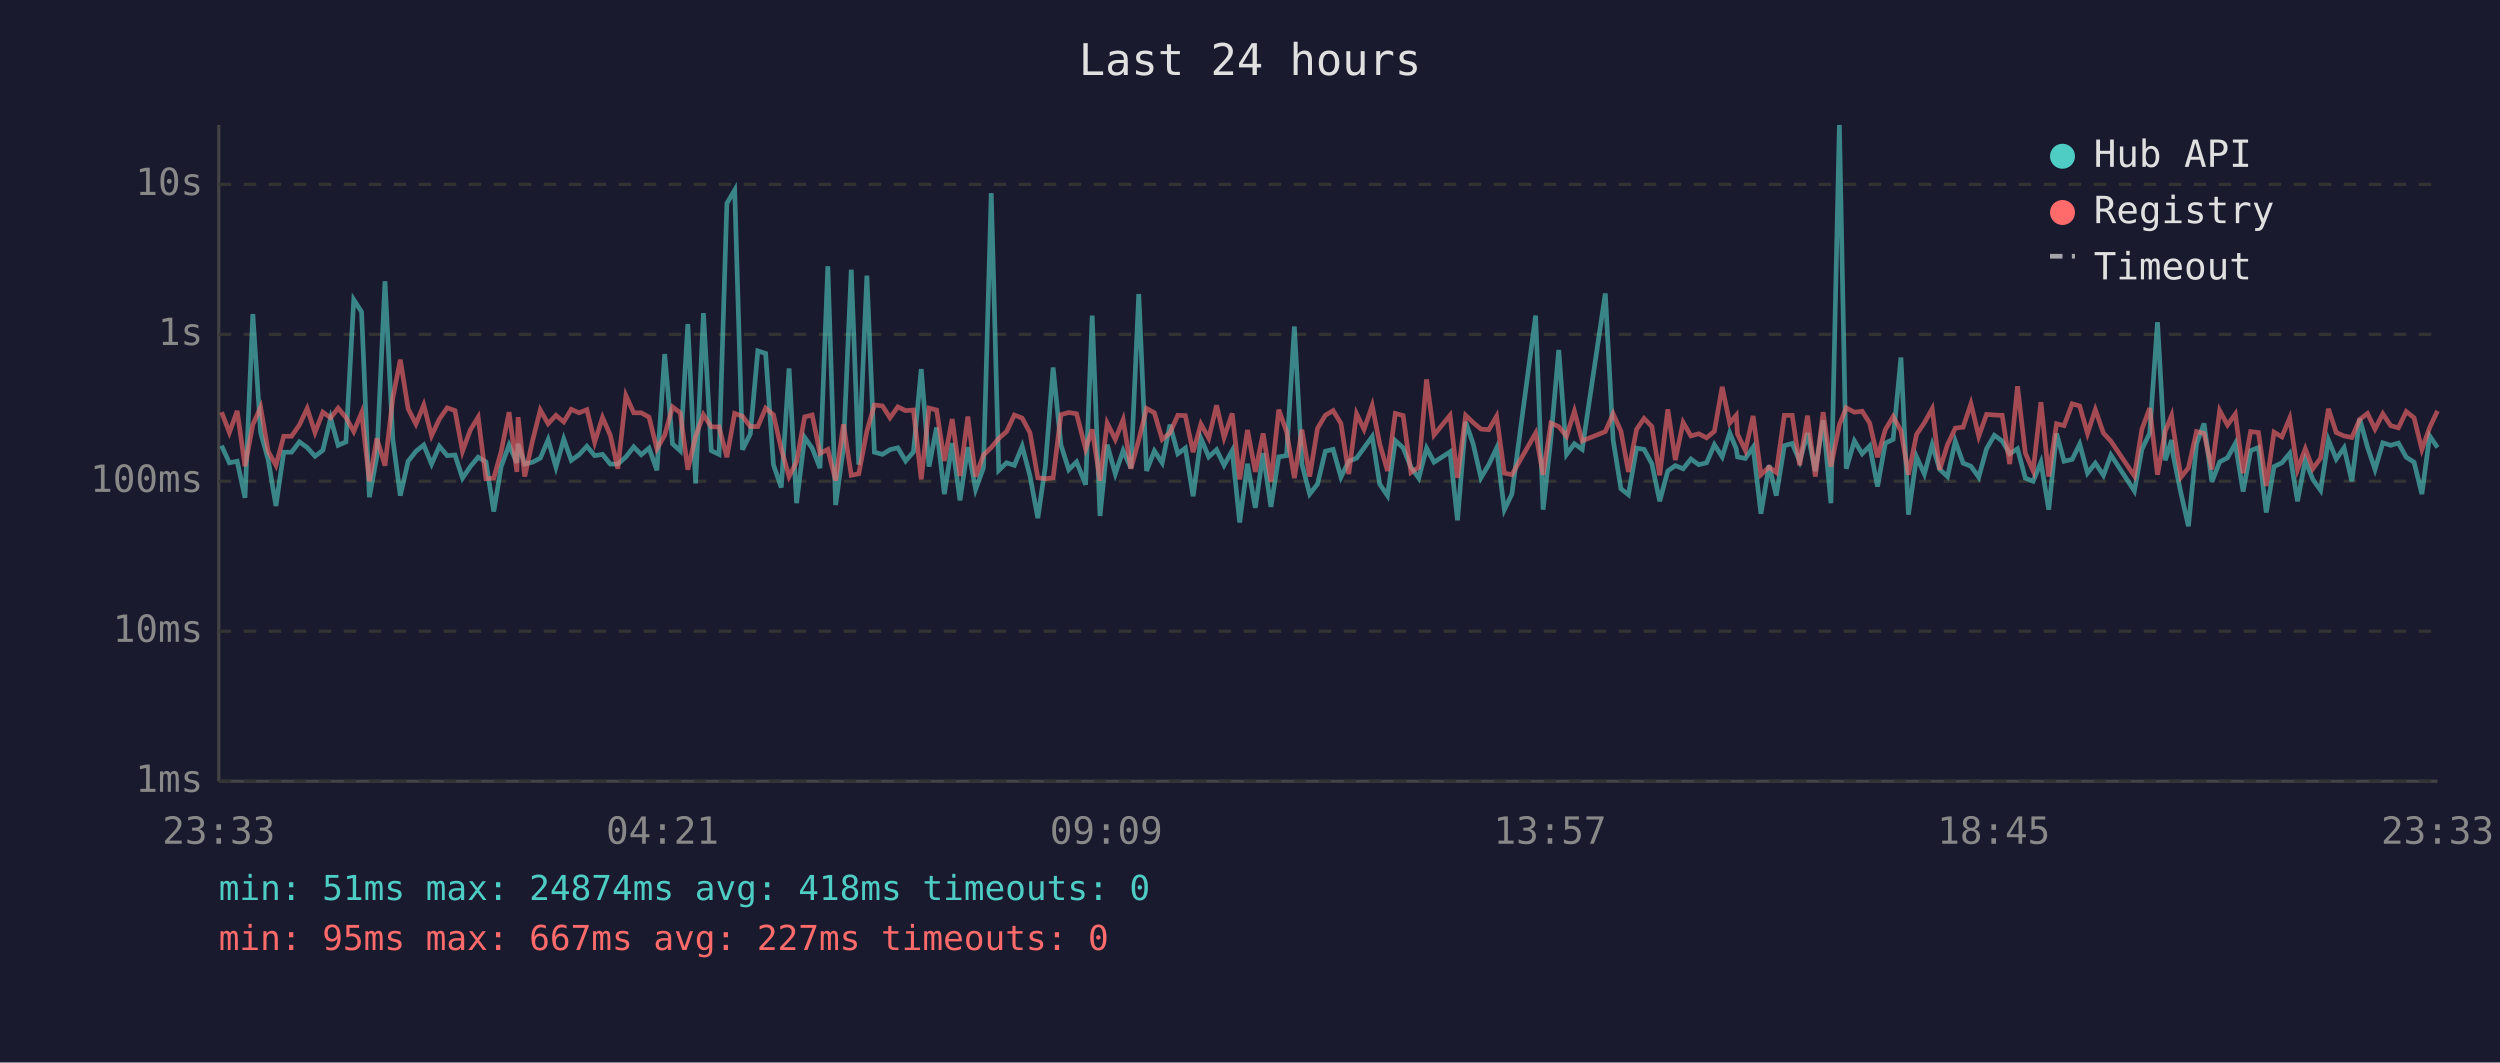
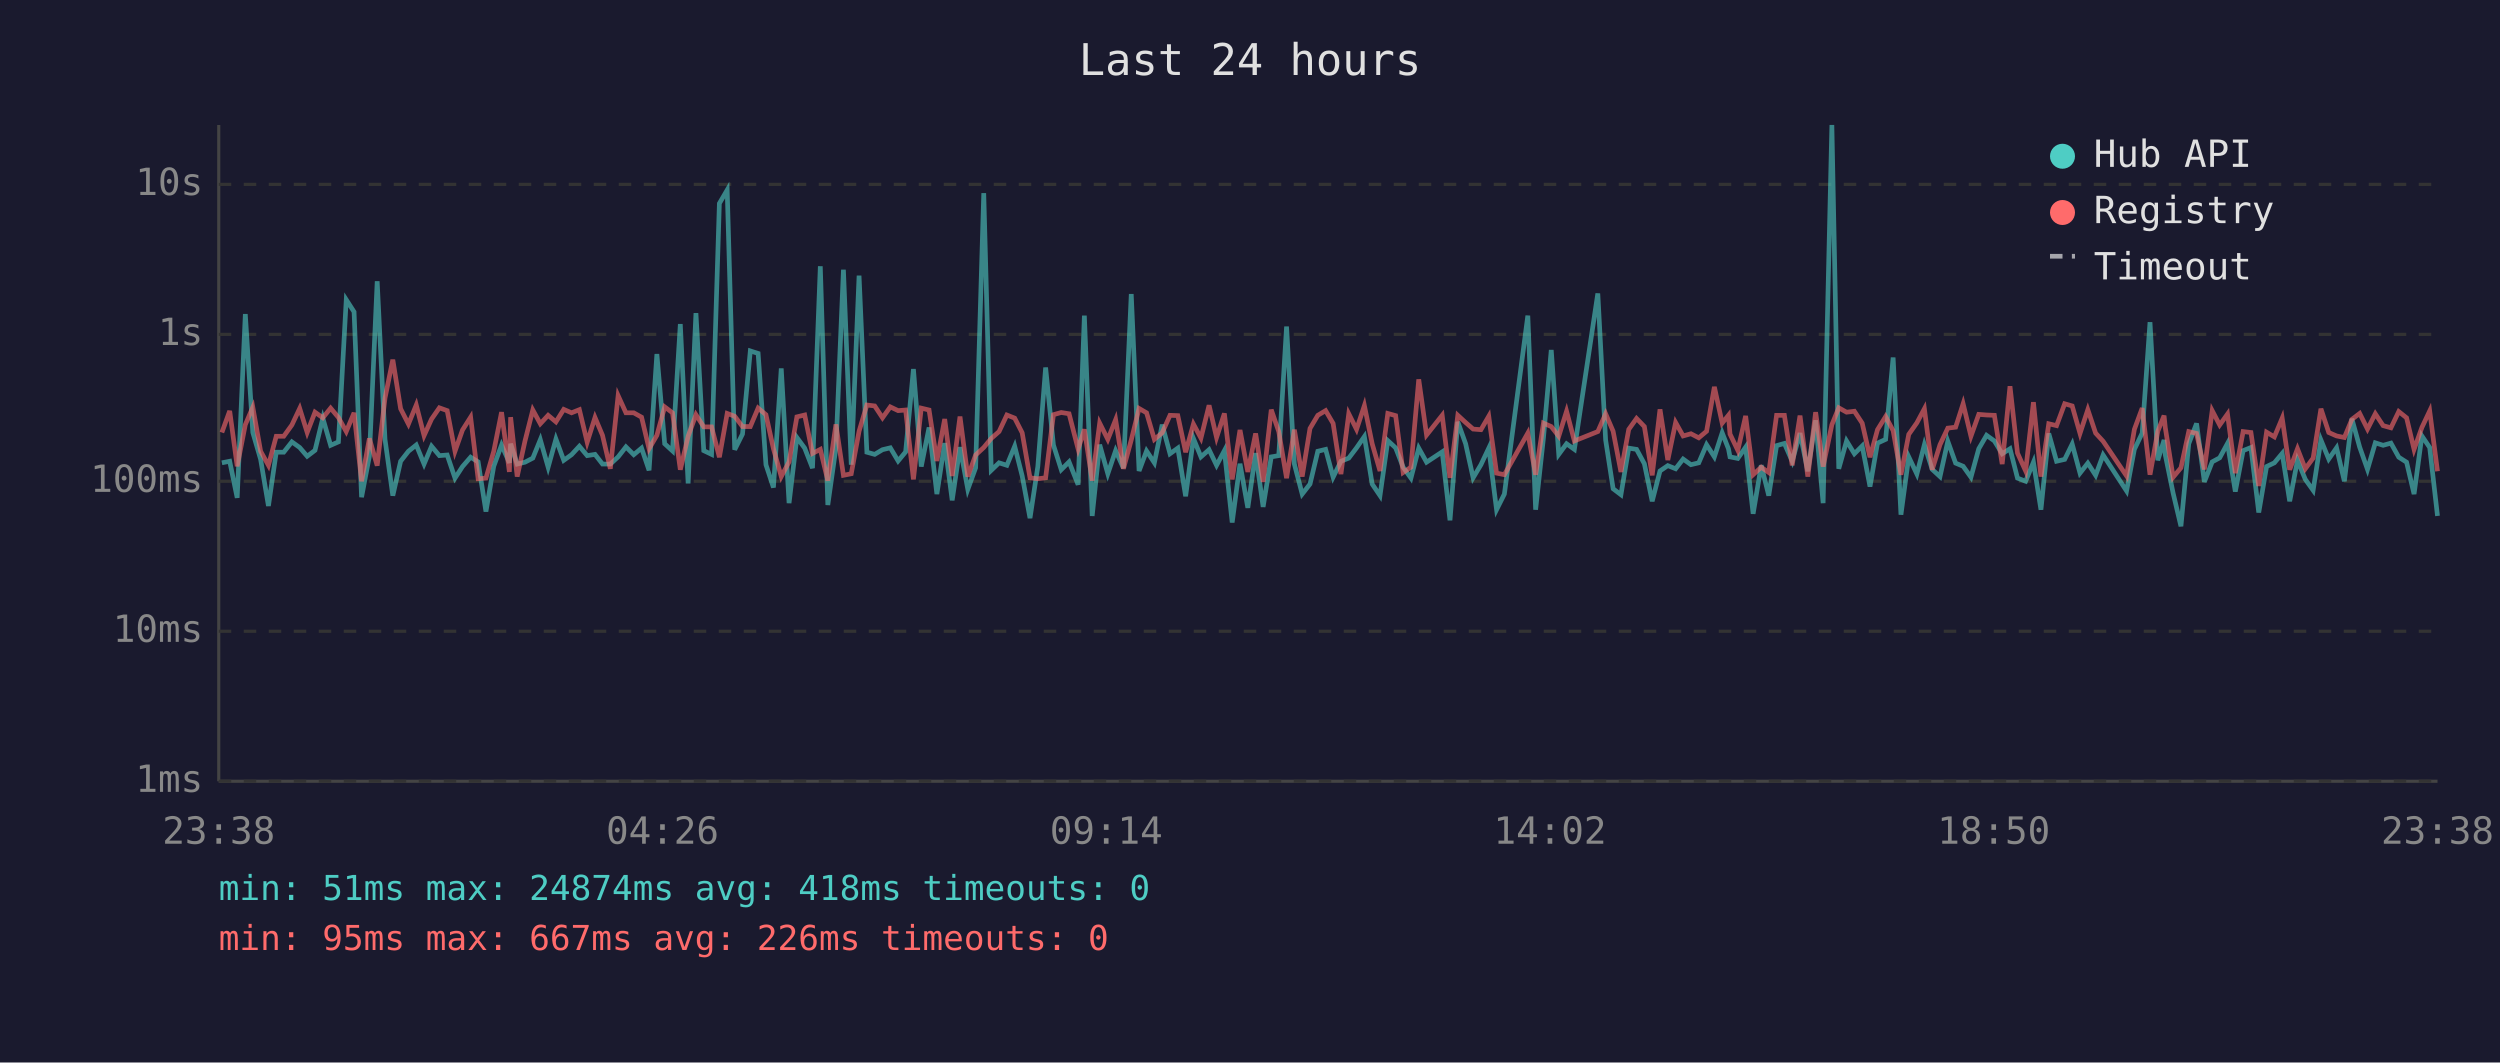
<svg xmlns="http://www.w3.org/2000/svg" viewBox="0 0 800 340" font-family="monospace" font-size="12">
  <rect width="800" height="340" fill="#1a1a2e" />
  <text x="400" y="24" fill="#e0e0e0" font-size="14" text-anchor="middle">Last 24 hours</text>
  <line x1="70" y1="40" x2="70" y2="250" stroke="#444" stroke-width="1" />
  <line x1="70" y1="250" x2="780" y2="250" stroke="#444" stroke-width="1" />
  <line x1="70" y1="250" x2="780" y2="250" stroke="#333" stroke-width="1" stroke-dasharray="4" />
  <text x="65" y="250" fill="#888" text-anchor="end" dominant-baseline="middle">1ms</text>
  <line x1="70" y1="202" x2="780" y2="202" stroke="#333" stroke-width="1" stroke-dasharray="4" />
  <text x="65" y="202" fill="#888" text-anchor="end" dominant-baseline="middle">10ms</text>
  <line x1="70" y1="154" x2="780" y2="154" stroke="#333" stroke-width="1" stroke-dasharray="4" />
  <text x="65" y="154" fill="#888" text-anchor="end" dominant-baseline="middle">100ms</text>
  <line x1="70" y1="107" x2="780" y2="107" stroke="#333" stroke-width="1" stroke-dasharray="4" />
  <text x="65" y="107" fill="#888" text-anchor="end" dominant-baseline="middle">1s</text>
  <line x1="70" y1="59" x2="780" y2="59" stroke="#333" stroke-width="1" stroke-dasharray="4" />
  <text x="65" y="59" fill="#888" text-anchor="end" dominant-baseline="middle">10s</text>
-   <text x="70" y="270" fill="#888" text-anchor="middle">23:33</text>
-   <text x="212" y="270" fill="#888" text-anchor="middle">04:21</text>
-   <text x="354" y="270" fill="#888" text-anchor="middle">09:09</text>
-   <text x="496" y="270" fill="#888" text-anchor="middle">13:57</text>
-   <text x="638" y="270" fill="#888" text-anchor="middle">18:45</text>
-   <text x="780" y="270" fill="#888" text-anchor="middle">23:33</text>
-   <polyline points="70.9,142.6 73.4,148.1 75.9,147.6 78.4,159.3 80.9,100.5 83.4,138.4 85.8,147.0 88.3,161.9 90.8,144.7 93.3,144.7 95.8,141.4 98.3,143.2 100.8,146.0 103.3,144.1 105.8,133.8 108.2,142.5 110.7,141.4 113.2,95.9 115.7,99.8 118.2,159.1 120.6,146.0 123.2,90.0 125.7,140.6 128.1,158.6 130.6,147.6 133.1,144.4 135.6,142.4 138.1,148.5 140.6,142.8 143.1,145.8 145.6,145.6 148.0,153.0 150.5,149.3 153.0,146.3 155.5,147.8 158.0,163.7 160.4,149.2 162.9,142.4 165.4,148.1 165.8,142.0 167.9,148.5 170.4,147.9 172.9,146.6 175.4,140.7 177.9,149.5 180.4,140.5 182.8,147.3 185.3,145.5 187.8,142.8 190.3,145.8 192.8,145.4 195.3,148.5 197.7,148.5 200.3,146.2 202.8,143.0 205.2,145.5 207.7,143.4 210.2,150.5 212.7,113.3 215.2,142.0 217.7,144.3 220.1,103.7 222.6,154.7 225.1,100.2 227.6,144.2 230.1,145.4 232.6,65.1 235.1,60.8 237.6,143.9 240.1,138.9 242.5,112.3 245.0,113.1 247.5,148.7 250.0,156.0 252.5,117.9 254.9,161.0 257.5,140.0 259.9,143.4 262.4,149.8 264.9,85.2 267.4,161.6 269.9,143.3 272.4,86.3 274.8,148.7 277.4,88.2 279.8,144.7 282.4,145.4 284.8,143.9 287.3,143.3 289.8,147.5 292.3,144.6 294.8,118.1 297.3,149.3 299.7,136.8 302.2,158.1 304.7,141.8 307.2,160.1 309.7,143.1 312.2,156.6 314.7,149.7 317.2,61.8 319.6,150.5 322.1,148.1 324.6,148.9 327.1,142.8 329.6,152.3 332.1,165.8 334.5,149.3 337.0,117.6 339.5,142.4 342.0,150.3 344.5,147.8 347.4,155.1 349.5,101.0 352.0,165.1 354.3,142.3 356.9,151.6 359.4,144.2 361.9,149.8 364.4,94.1 366.9,150.7 369.4,144.3 371.9,148.1 374.4,135.9 376.9,145.2 379.3,143.4 381.8,158.8 384.3,140.3 386.8,146.2 389.3,143.9 391.7,148.9 394.3,144.2 396.7,167.2 399.2,148.4 401.7,162.5 404.2,145.0 406.7,162.2 409.2,146.2 411.7,145.8 414.2,104.5 416.6,148.5 419.1,158.1 421.6,154.9 424.1,144.4 426.6,143.8 429.1,152.7 431.6,147.6 434.1,146.6 436.5,143.3 439.1,139.7 441.5,154.9 444.0,158.6 446.5,141.0 449.0,143.3 451.5,149.5 454.0,153.0 456.5,143.4 458.9,147.9 464.0,144.6 466.4,166.5 469.0,135.0 471.4,142.0 473.9,152.9 476.4,148.7 478.9,143.4 481.4,163.1 483.8,158.1 491.4,101.0 493.8,163.1 496.3,140.2 498.8,112.0 501.3,145.4 503.8,142.0 506.3,143.8 513.7,93.9 516.2,140.8 518.7,156.4 521.1,158.3 523.7,143.4 526.1,143.8 528.6,148.4 531.1,160.4 533.7,150.7 536.1,149.0 538.6,150.0 541.1,146.9 543.6,148.7 546.1,148.1 548.6,142.3 551.1,146.2 553.5,138.5 555.6,143.6 556.0,146.2 558.5,146.7 561.0,143.1 563.5,164.4 566.1,148.9 568.4,158.6 571.0,142.6 573.5,141.9 575.9,147.6 578.4,138.6 580.9,150.8 583.4,134.5 585.9,161.0 588.6,40.0 590.8,150.0 593.4,141.1 595.9,145.2 598.3,142.7 600.8,155.7 603.3,141.8 605.8,140.6 608.3,114.4 610.7,164.7 613.3,146.2 615.8,151.7 618.3,142.3 620.7,150.2 623.2,152.5 625.7,141.2 628.2,148.2 630.7,149.2 633.2,152.7 635.7,143.6 638.2,139.3 640.7,141.1 643.1,145.2 645.6,143.6 648.1,153.0 650.6,154.0 653.1,147.9 655.6,163.1 658.1,138.7 660.5,147.6 663.1,147.0 665.5,142.1 668.0,151.4 670.5,148.2 673.1,152.1 675.5,145.6 683.0,157.1 685.4,143.8 687.9,138.6 690.4,103.1 692.9,147.3 694.9,140.8 695.4,145.6 697.9,157.8 700.3,168.4 702.9,142.0 705.3,135.5 707.8,154.2 710.3,147.8 712.8,146.5 715.3,141.9 717.8,157.3 720.2,144.2 722.7,143.2 725.2,164.0 727.7,149.3 730.2,148.1 732.7,145.1 735.2,160.4 737.7,147.3 740.1,153.4 742.6,156.9 745.1,140.8 747.6,146.9 750.1,143.3 752.6,154.0 755.1,134.0 757.6,143.1 760.0,150.2 762.5,141.7 765.0,142.5 767.5,141.8 770.0,146.3 772.5,147.9 775.0,158.1 777.5,139.5 780.0,143.2" fill="none" stroke="#4ecdc4" stroke-width="1.5" opacity="0.6" />
-   <polyline points="70.9,131.9 73.4,138.4 75.9,131.5 78.4,149.2 80.9,135.9 83.4,130.3 85.8,144.4 88.3,148.9 90.8,139.6 93.3,139.6 95.8,136.0 98.3,130.7 100.8,138.4 103.3,131.9 105.8,133.7 108.2,130.6 110.7,133.6 113.2,138.1 115.7,132.1 118.2,154.0 120.6,140.3 123.2,149.0 125.7,127.4 128.1,115.1 130.6,130.8 133.1,135.7 135.6,129.6 138.1,139.4 140.6,134.1 143.1,130.5 145.6,131.4 148.0,144.4 150.5,137.6 153.0,133.5 155.5,153.2 158.0,153.0 160.4,144.4 162.9,131.9 165.4,151.0 165.8,133.5 167.9,152.5 170.4,141.1 172.9,131.2 175.4,135.6 177.9,132.9 180.4,135.0 182.8,131.0 185.3,132.1 187.8,131.1 190.3,141.5 192.8,133.6 195.3,139.3 197.7,150.0 200.3,126.6 202.8,132.1 205.2,132.1 207.7,133.5 210.2,143.6 212.7,139.3 215.2,130.2 217.7,132.1 220.1,150.3 222.6,139.6 225.1,132.7 227.6,136.6 230.1,136.6 232.6,146.3 235.1,132.3 237.6,133.2 240.1,136.5 242.5,136.5 245.0,130.6 247.5,132.7 250.0,143.6 252.5,152.5 254.9,147.8 257.5,133.4 259.9,132.8 262.4,145.1 264.9,143.8 267.4,153.8 269.9,135.8 272.4,152.1 274.8,151.6 277.4,138.0 279.8,129.6 282.4,129.9 284.8,133.7 287.3,130.2 289.8,131.4 292.3,131.2 294.8,153.4 297.3,130.6 299.7,131.2 302.2,147.5 304.7,134.1 307.2,152.3 309.7,133.3 312.2,152.5 314.7,145.6 317.2,143.2 319.6,140.3 322.1,138.1 324.6,132.8 327.1,133.8 329.6,138.5 332.1,152.9 334.5,153.2 337.0,152.9 339.5,132.7 342.0,132.0 344.5,132.4 347.4,143.7 349.5,137.4 352.0,153.8 354.3,135.4 356.9,140.6 359.4,134.3 361.9,150.0 364.4,140.8 366.9,130.7 369.4,132.1 371.9,140.6 374.4,138.5 376.9,132.9 379.3,133.0 381.8,144.7 384.3,135.7 386.8,140.2 389.3,129.7 391.7,140.0 394.3,132.3 396.7,153.4 399.2,137.6 401.7,151.0 404.2,138.7 406.7,154.2 409.2,131.1 411.7,138.1 414.2,153.0 416.6,137.5 419.1,152.5 421.6,137.1 424.1,132.9 426.6,131.4 429.1,135.5 431.6,151.7 434.1,132.4 436.5,137.4 439.1,129.8 441.5,142.0 444.0,150.7 446.5,132.3 449.0,133.0 451.5,151.2 454.0,149.5 456.5,121.4 458.9,139.2 464.0,132.9 466.4,152.9 469.0,132.9 471.4,135.2 473.9,137.3 476.4,137.5 478.9,133.2 481.4,151.4 483.8,151.9 491.4,138.6 493.8,151.9 496.3,135.4 498.8,136.5 501.3,139.6 503.8,131.6 506.3,141.1 513.7,138.1 516.2,132.4 518.7,138.0 521.1,151.0 523.7,137.4 526.1,133.9 528.6,136.5 531.1,152.1 533.7,131.0 536.1,147.2 538.6,135.2 541.1,139.5 543.6,138.8 546.1,140.1 548.6,138.0 551.1,123.8 553.5,135.4 555.6,132.9 556.0,138.9 558.5,144.1 561.0,133.1 563.5,151.9 566.1,149.5 568.4,151.2 571.0,132.9 573.5,132.9 575.9,148.9 578.4,133.0 580.9,152.5 583.4,131.9 585.9,149.3 588.6,135.9 590.8,130.5 593.4,131.9 595.9,131.6 598.3,135.4 600.8,146.3 603.3,137.5 605.8,133.3 608.3,137.8 610.7,151.9 613.3,139.0 615.8,135.3 618.3,130.8 620.7,150.3 623.2,142.3 625.7,137.0 628.2,136.7 630.7,129.2 633.2,139.6 635.7,132.6 638.2,132.8 640.7,132.9 643.1,148.5 645.6,123.6 648.1,145.0 650.6,150.7 653.1,128.7 655.6,152.5 658.1,135.6 660.5,136.2 663.1,129.2 665.5,129.9 668.0,138.7 670.5,131.1 673.1,138.6 675.5,141.2 683.0,152.3 685.4,137.4 687.9,130.6 690.4,151.9 692.9,138.0 694.9,133.0 695.4,136.9 697.9,152.7 700.3,149.7 702.9,138.1 705.3,138.7 707.8,150.2 710.3,131.4 712.8,136.0 715.3,132.5 717.8,151.4 720.2,138.1 722.7,138.4 725.2,155.5 727.7,138.3 730.2,139.8 732.7,133.8 735.2,150.3 737.7,143.6 740.1,150.0 742.6,146.6 745.1,130.8 747.6,138.4 750.1,139.5 752.6,140.0 755.1,134.2 757.6,132.3 760.0,137.3 762.5,132.4 765.0,136.2 767.5,136.9 770.0,131.7 772.5,133.7 775.0,143.8 777.5,136.8 780.0,131.5" fill="none" stroke="#ff6b6b" stroke-width="1.5" opacity="0.6" />
+   <text x="70" y="270" fill="#888" text-anchor="middle">23:38</text>
+   <text x="212" y="270" fill="#888" text-anchor="middle">04:26</text>
+   <text x="354" y="270" fill="#888" text-anchor="middle">09:14</text>
+   <text x="496" y="270" fill="#888" text-anchor="middle">14:02</text>
+   <text x="638" y="270" fill="#888" text-anchor="middle">18:50</text>
+   <text x="780" y="270" fill="#888" text-anchor="middle">23:38</text>
+   <polyline points="71.0,148.1 73.5,147.6 75.9,159.3 78.5,100.5 80.9,138.4 83.4,147.0 85.9,161.9 88.4,144.7 90.8,144.7 93.4,141.4 95.9,143.2 98.3,146.0 100.8,144.1 103.3,133.8 105.8,142.5 108.3,141.4 110.8,95.9 113.3,99.8 115.7,159.1 118.2,146.0 120.7,90.0 123.2,140.6 125.7,158.6 128.2,147.6 130.7,144.4 133.2,142.4 135.7,148.5 138.1,142.8 140.6,145.8 143.1,145.6 145.6,153.0 148.0,149.3 150.6,146.3 153.0,147.8 155.5,163.7 158.0,149.2 160.5,142.4 163.0,148.1 163.4,142.0 165.5,148.5 168.0,147.9 170.5,146.6 172.9,140.7 175.4,149.5 177.9,140.5 180.4,147.3 182.9,145.5 185.4,142.8 187.9,145.8 190.4,145.4 192.8,148.5 195.3,148.5 197.8,146.2 200.3,143.0 202.8,145.5 205.3,143.4 207.7,150.5 210.2,113.3 212.7,142.0 215.2,144.3 217.7,103.7 220.2,154.7 222.7,100.2 225.2,144.2 227.7,145.4 230.2,65.1 232.7,60.8 235.1,143.9 237.6,138.9 240.1,112.3 242.6,113.1 245.1,148.7 247.5,156.0 250.0,117.9 252.5,161.0 255.0,140.0 257.5,143.4 260.0,149.8 262.5,85.2 264.9,161.6 267.5,143.3 269.9,86.3 272.4,148.7 274.9,88.2 277.4,144.7 279.9,145.4 282.4,143.9 284.9,143.3 287.4,147.5 289.8,144.6 292.3,118.1 294.8,149.3 297.3,136.8 299.8,158.1 302.3,141.8 304.7,160.1 307.2,143.1 309.7,156.6 312.2,149.7 314.8,61.8 317.2,150.5 319.7,148.1 322.2,148.9 324.7,142.8 327.1,152.3 329.6,165.8 332.1,149.3 334.6,117.6 337.1,142.4 339.6,150.3 342.1,147.8 345.0,155.1 347.0,101.0 349.5,165.1 351.9,142.3 354.5,151.6 357.0,144.2 359.5,149.8 362.0,94.1 364.5,150.7 366.9,144.3 369.4,148.1 371.9,135.9 374.4,145.2 376.9,143.4 379.4,158.8 381.9,140.3 384.3,146.2 386.9,143.9 389.3,148.9 391.8,144.2 394.3,167.2 396.8,148.4 399.3,162.5 401.8,145.0 404.2,162.2 406.8,146.2 409.2,145.8 411.7,104.5 414.2,148.5 416.7,158.1 419.2,154.9 421.7,144.4 424.2,143.8 426.6,152.7 429.1,147.6 431.6,146.6 434.1,143.3 436.6,139.7 439.1,154.9 441.6,158.6 444.1,141.0 446.6,143.3 449.0,149.5 451.5,153.0 454.0,143.4 456.5,147.9 461.5,144.6 464.0,166.5 466.5,135.0 469.0,142.0 471.4,152.9 473.9,148.7 476.4,143.4 478.9,163.1 481.4,158.1 488.9,101.0 491.4,163.1 493.9,140.2 496.4,112.0 498.8,145.4 501.3,142.0 503.8,143.8 511.3,93.9 513.8,140.8 516.2,156.4 518.7,158.3 521.2,143.4 523.7,143.8 526.2,148.4 528.7,160.4 531.2,150.7 533.7,149.0 536.2,150.0 538.6,146.9 541.1,148.7 543.6,148.1 546.1,142.3 548.6,146.2 551.1,138.5 553.1,143.6 553.6,146.2 556.1,146.7 558.6,143.1 561.0,164.4 563.6,148.9 566.0,158.6 568.5,142.6 571.0,141.9 573.5,147.6 576.0,138.6 578.5,150.8 581.0,134.5 583.4,161.0 586.2,40.0 588.4,150.0 590.9,141.1 593.4,145.2 595.9,142.7 598.4,155.7 600.8,141.8 603.4,140.6 605.8,114.4 608.3,164.7 610.8,146.2 613.4,151.7 615.8,142.3 618.3,150.2 620.8,152.5 623.3,141.2 625.8,148.2 628.2,149.2 630.7,152.7 633.2,143.6 635.7,139.3 638.2,141.1 640.7,145.2 643.2,143.6 645.6,153.0 648.2,154.0 650.7,147.9 653.1,163.1 655.6,138.7 658.1,147.6 660.7,147.0 663.1,142.1 665.6,151.4 668.1,148.2 670.6,152.1 673.0,145.6 680.5,157.1 683.0,143.8 685.5,138.6 688.0,103.1 690.5,147.3 692.5,140.8 692.9,145.6 695.4,157.8 697.9,168.4 700.4,142.0 702.9,135.5 705.4,154.2 707.9,147.8 710.3,146.5 712.8,141.9 715.3,157.3 717.8,144.2 720.3,143.2 722.8,164.0 725.3,149.3 727.8,148.1 730.3,145.1 732.7,160.4 735.2,147.3 737.7,153.4 740.2,156.9 742.7,140.8 745.2,146.9 747.7,143.3 750.2,154.0 752.6,134.0 755.1,143.1 757.6,150.2 760.1,141.7 762.6,142.5 765.1,141.8 767.6,146.3 770.1,147.9 772.5,158.1 775.0,139.5 777.5,143.2 780.0,165.1" fill="none" stroke="#4ecdc4" stroke-width="1.5" opacity="0.6" />
+   <polyline points="71.0,138.4 73.5,131.5 75.9,149.2 78.5,135.9 80.9,130.3 83.4,144.4 85.9,148.9 88.4,139.6 90.8,139.6 93.4,136.0 95.9,130.7 98.3,138.4 100.8,131.9 103.3,133.7 105.8,130.6 108.3,133.6 110.8,138.1 113.3,132.1 115.7,154.0 118.2,140.3 120.7,149.0 123.2,127.4 125.7,115.1 128.2,130.8 130.7,135.7 133.2,129.6 135.7,139.4 138.1,134.1 140.6,130.5 143.1,131.4 145.6,144.4 148.0,137.6 150.6,133.5 153.0,153.2 155.5,153.0 158.0,144.4 160.5,131.9 163.0,151.0 163.4,133.5 165.5,152.5 168.0,141.1 170.5,131.2 172.9,135.6 175.4,132.9 177.9,135.0 180.4,131.0 182.9,132.1 185.4,131.1 187.9,141.5 190.4,133.6 192.8,139.3 195.3,150.0 197.8,126.6 200.3,132.1 202.8,132.1 205.3,133.5 207.7,143.6 210.2,139.3 212.7,130.2 215.2,132.1 217.7,150.3 220.2,139.6 222.7,132.7 225.2,136.6 227.7,136.6 230.2,146.3 232.7,132.3 235.1,133.2 237.6,136.5 240.1,136.5 242.6,130.6 245.1,132.7 247.5,143.6 250.0,152.5 252.5,147.8 255.0,133.4 257.5,132.8 260.0,145.1 262.5,143.8 264.9,153.8 267.5,135.8 269.9,152.1 272.4,151.6 274.9,138.0 277.4,129.6 279.9,129.9 282.4,133.7 284.9,130.2 287.4,131.4 289.8,131.2 292.3,153.4 294.8,130.6 297.3,131.2 299.8,147.5 302.3,134.1 304.7,152.3 307.2,133.3 309.7,152.5 312.2,145.6 314.8,143.2 317.2,140.3 319.7,138.1 322.2,132.8 324.7,133.8 327.1,138.5 329.6,152.9 332.1,153.2 334.6,152.9 337.1,132.7 339.6,132.0 342.1,132.4 345.0,143.7 347.0,137.4 349.5,153.8 351.9,135.4 354.5,140.6 357.0,134.3 359.5,150.0 362.0,140.8 364.5,130.7 366.9,132.1 369.4,140.6 371.9,138.5 374.4,132.9 376.9,133.0 379.4,144.7 381.9,135.7 384.3,140.2 386.9,129.7 389.3,140.0 391.8,132.3 394.3,153.4 396.8,137.6 399.3,151.0 401.8,138.7 404.2,154.2 406.8,131.1 409.2,138.1 411.7,153.0 414.2,137.5 416.7,152.5 419.2,137.1 421.7,132.9 424.2,131.4 426.6,135.5 429.1,151.7 431.6,132.4 434.1,137.4 436.6,129.8 439.1,142.0 441.6,150.7 444.1,132.3 446.6,133.0 449.0,151.2 451.5,149.5 454.0,121.4 456.5,139.2 461.5,132.9 464.0,152.9 466.5,132.9 469.0,135.2 471.4,137.3 473.9,137.5 476.4,133.2 478.9,151.4 481.4,151.9 488.9,138.6 491.4,151.9 493.9,135.4 496.4,136.5 498.8,139.6 501.3,131.6 503.8,141.1 511.3,138.1 513.8,132.4 516.2,138.0 518.7,151.0 521.2,137.4 523.7,133.9 526.2,136.5 528.7,152.1 531.2,131.0 533.7,147.2 536.2,135.2 538.6,139.5 541.1,138.8 543.6,140.1 546.1,138.0 548.6,123.8 551.1,135.4 553.1,132.9 553.6,138.9 556.1,144.1 558.6,133.1 561.0,151.9 563.6,149.5 566.0,151.2 568.5,132.9 571.0,132.9 573.5,148.9 576.0,133.0 578.5,152.5 581.0,131.9 583.4,149.3 586.2,135.9 588.4,130.5 590.9,131.9 593.4,131.6 595.9,135.4 598.4,146.3 600.8,137.5 603.4,133.3 605.8,137.8 608.3,151.9 610.8,139.0 613.4,135.3 615.8,130.8 618.3,150.3 620.8,142.3 623.3,137.0 625.8,136.7 628.2,129.2 630.7,139.6 633.2,132.6 635.7,132.8 638.2,132.9 640.7,148.5 643.2,123.6 645.6,145.0 648.2,150.7 650.7,128.7 653.1,152.5 655.6,135.6 658.1,136.2 660.7,129.2 663.1,129.9 665.6,138.7 668.1,131.1 670.6,138.6 673.0,141.2 680.5,152.3 683.0,137.4 685.5,130.6 688.0,151.9 690.5,138.0 692.5,133.0 692.9,136.9 695.4,152.7 697.9,149.7 700.4,138.1 702.9,138.7 705.4,150.2 707.9,131.4 710.3,136.0 712.8,132.5 715.3,151.4 717.8,138.1 720.3,138.4 722.8,155.5 725.3,138.3 727.8,139.8 730.3,133.8 732.7,150.3 735.2,143.6 737.7,150.0 740.2,146.6 742.7,130.8 745.2,138.4 747.7,139.5 750.2,140.0 752.6,134.2 755.1,132.3 757.6,137.3 760.1,132.4 762.6,136.2 765.1,136.9 767.6,131.7 770.1,133.7 772.5,143.8 775.0,136.8 777.5,131.5 780.0,150.8" fill="none" stroke="#ff6b6b" stroke-width="1.5" opacity="0.6" />
  <circle cx="660" cy="50" r="4" fill="#4ecdc4" />
  <text x="670" y="50" fill="#e0e0e0" dominant-baseline="middle">Hub API</text>
  <circle cx="660" cy="68" r="4" fill="#ff6b6b" />
  <text x="670" y="68" fill="#e0e0e0" dominant-baseline="middle">Registry</text>
  <line x1="656" y1="82" x2="664" y2="82" stroke="#e0e0e0" stroke-width="1.5" stroke-dasharray="4,3" opacity="0.7" />
  <text x="670" y="86" fill="#e0e0e0" dominant-baseline="middle">Timeout</text>
  <text x="70" y="288" fill="#4ecdc4" font-size="11">min: 51ms  max: 24874ms  avg: 418ms  timeouts: 0</text>
-   <text x="70" y="304" fill="#ff6b6b" font-size="11">min: 95ms  max: 667ms  avg: 227ms  timeouts: 0</text>
+   <text x="70" y="304" fill="#ff6b6b" font-size="11">min: 95ms  max: 667ms  avg: 226ms  timeouts: 0</text>
</svg>
